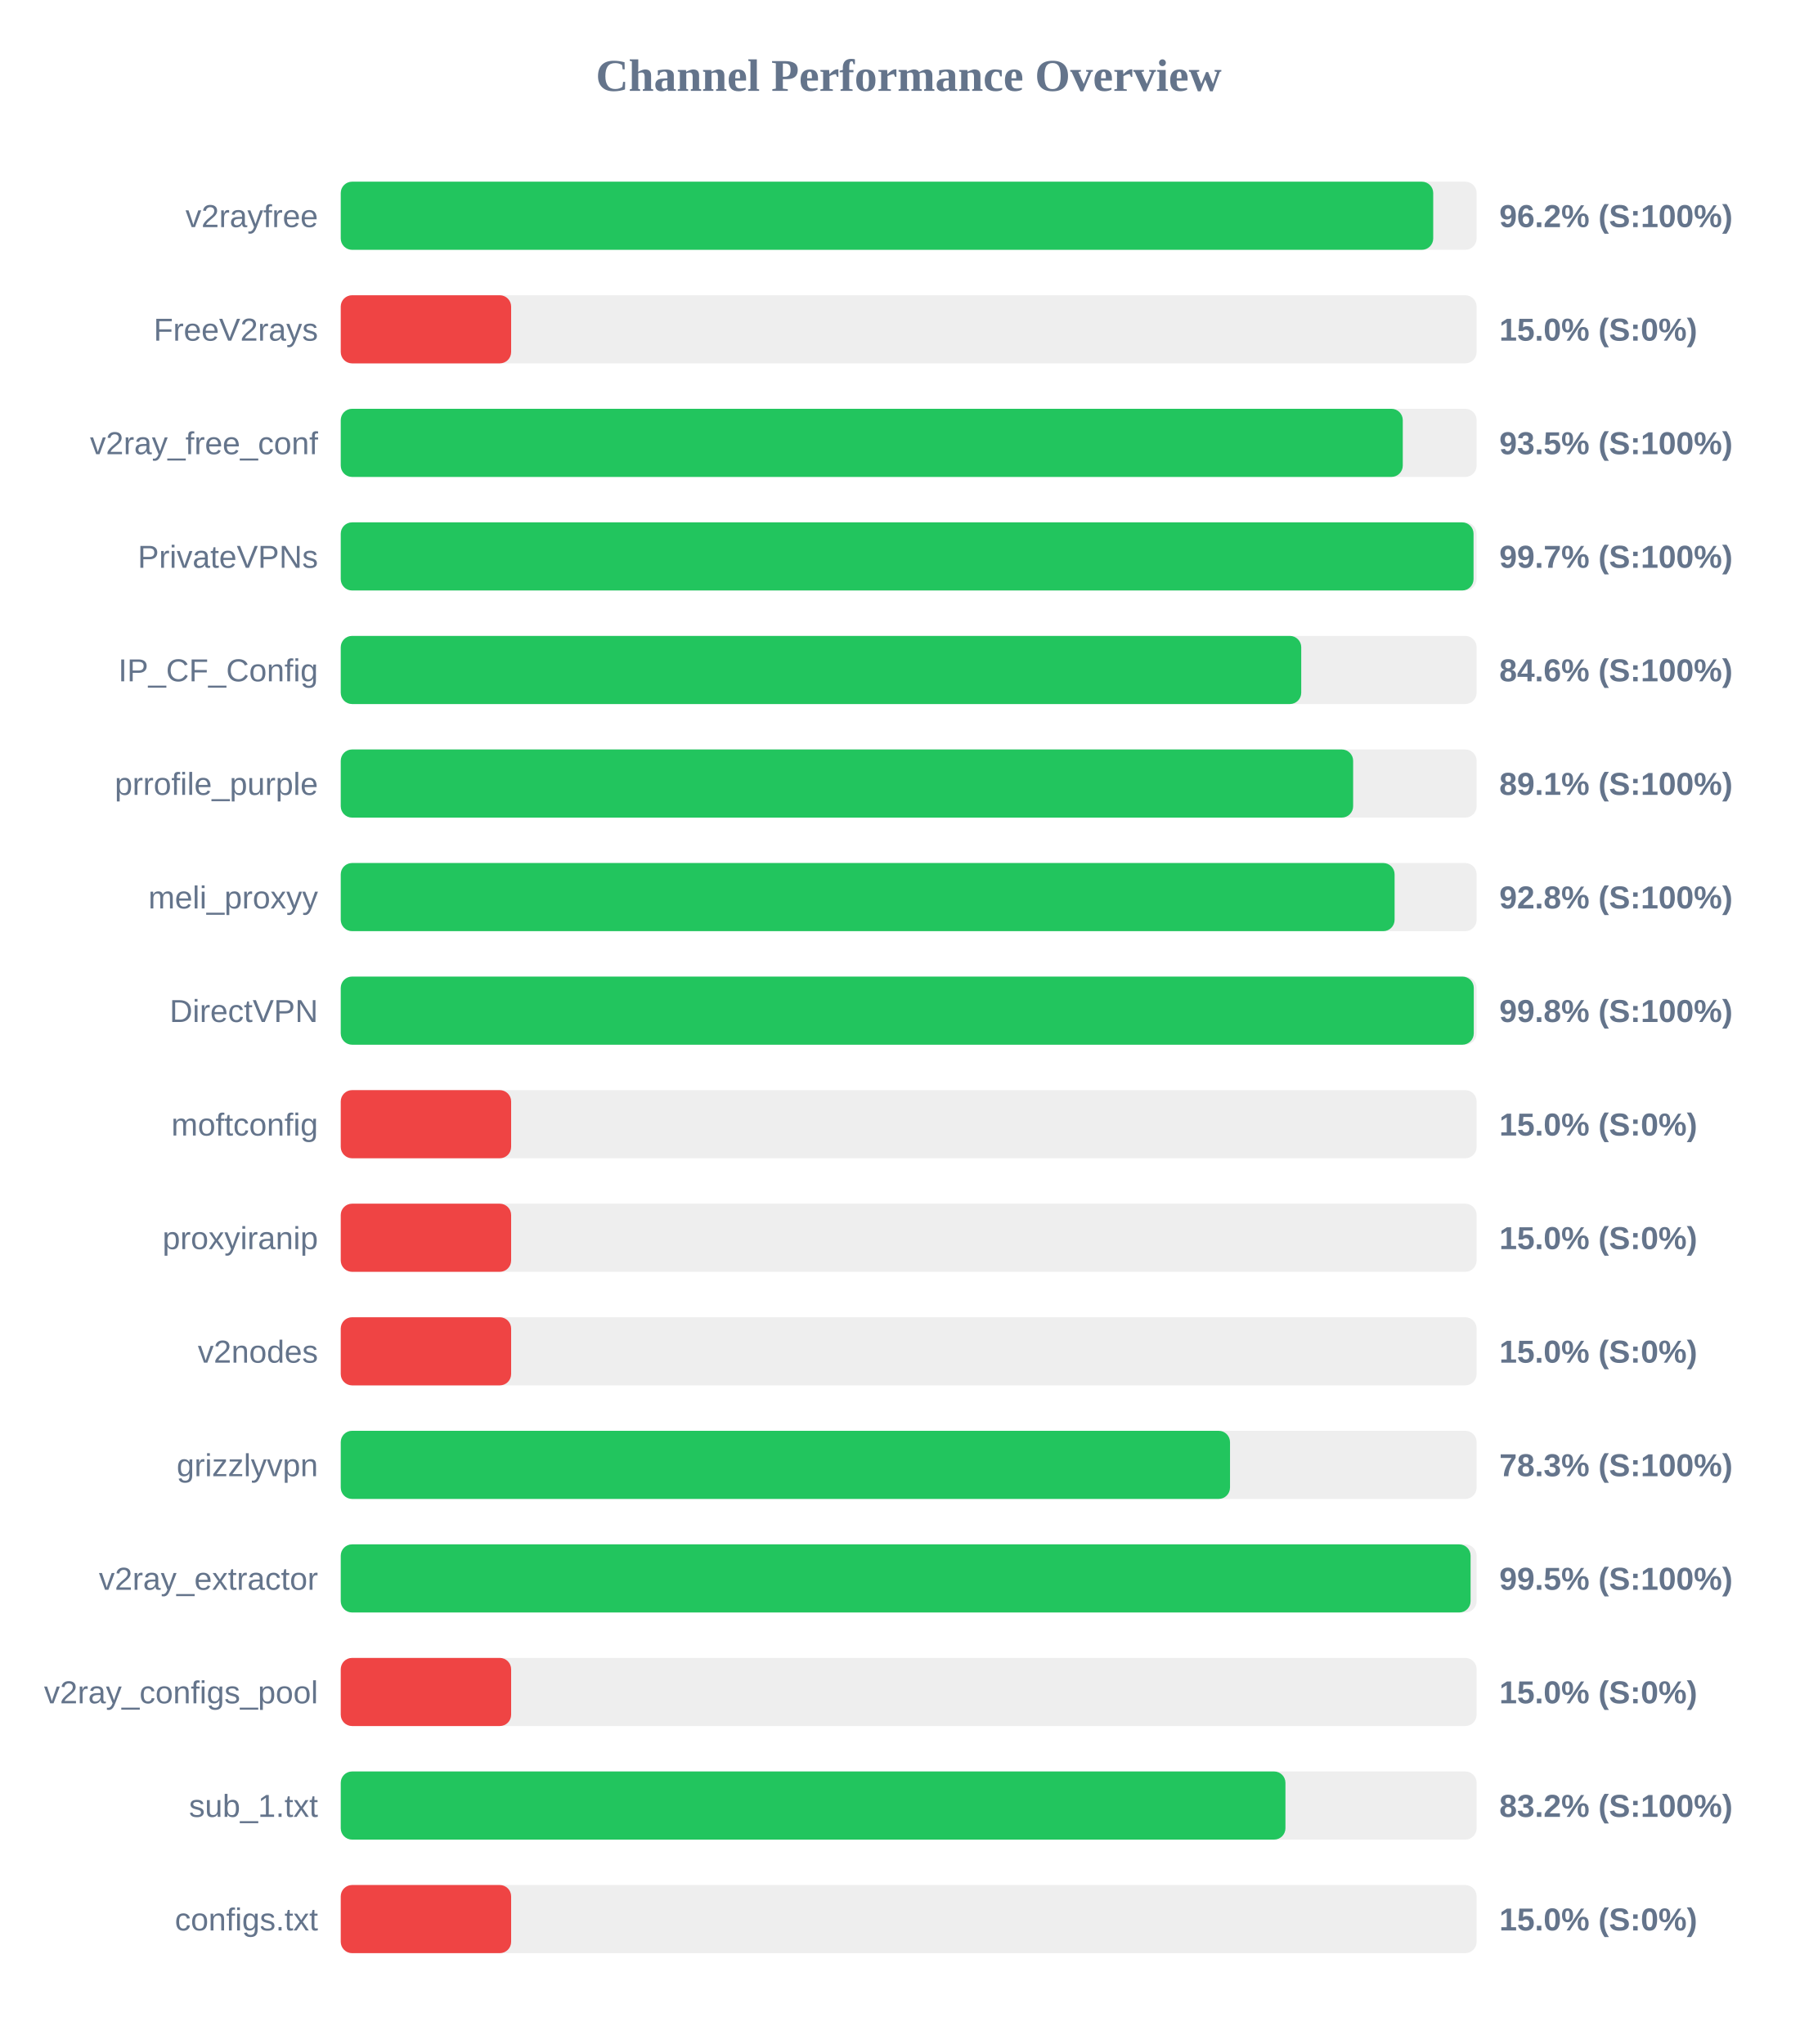
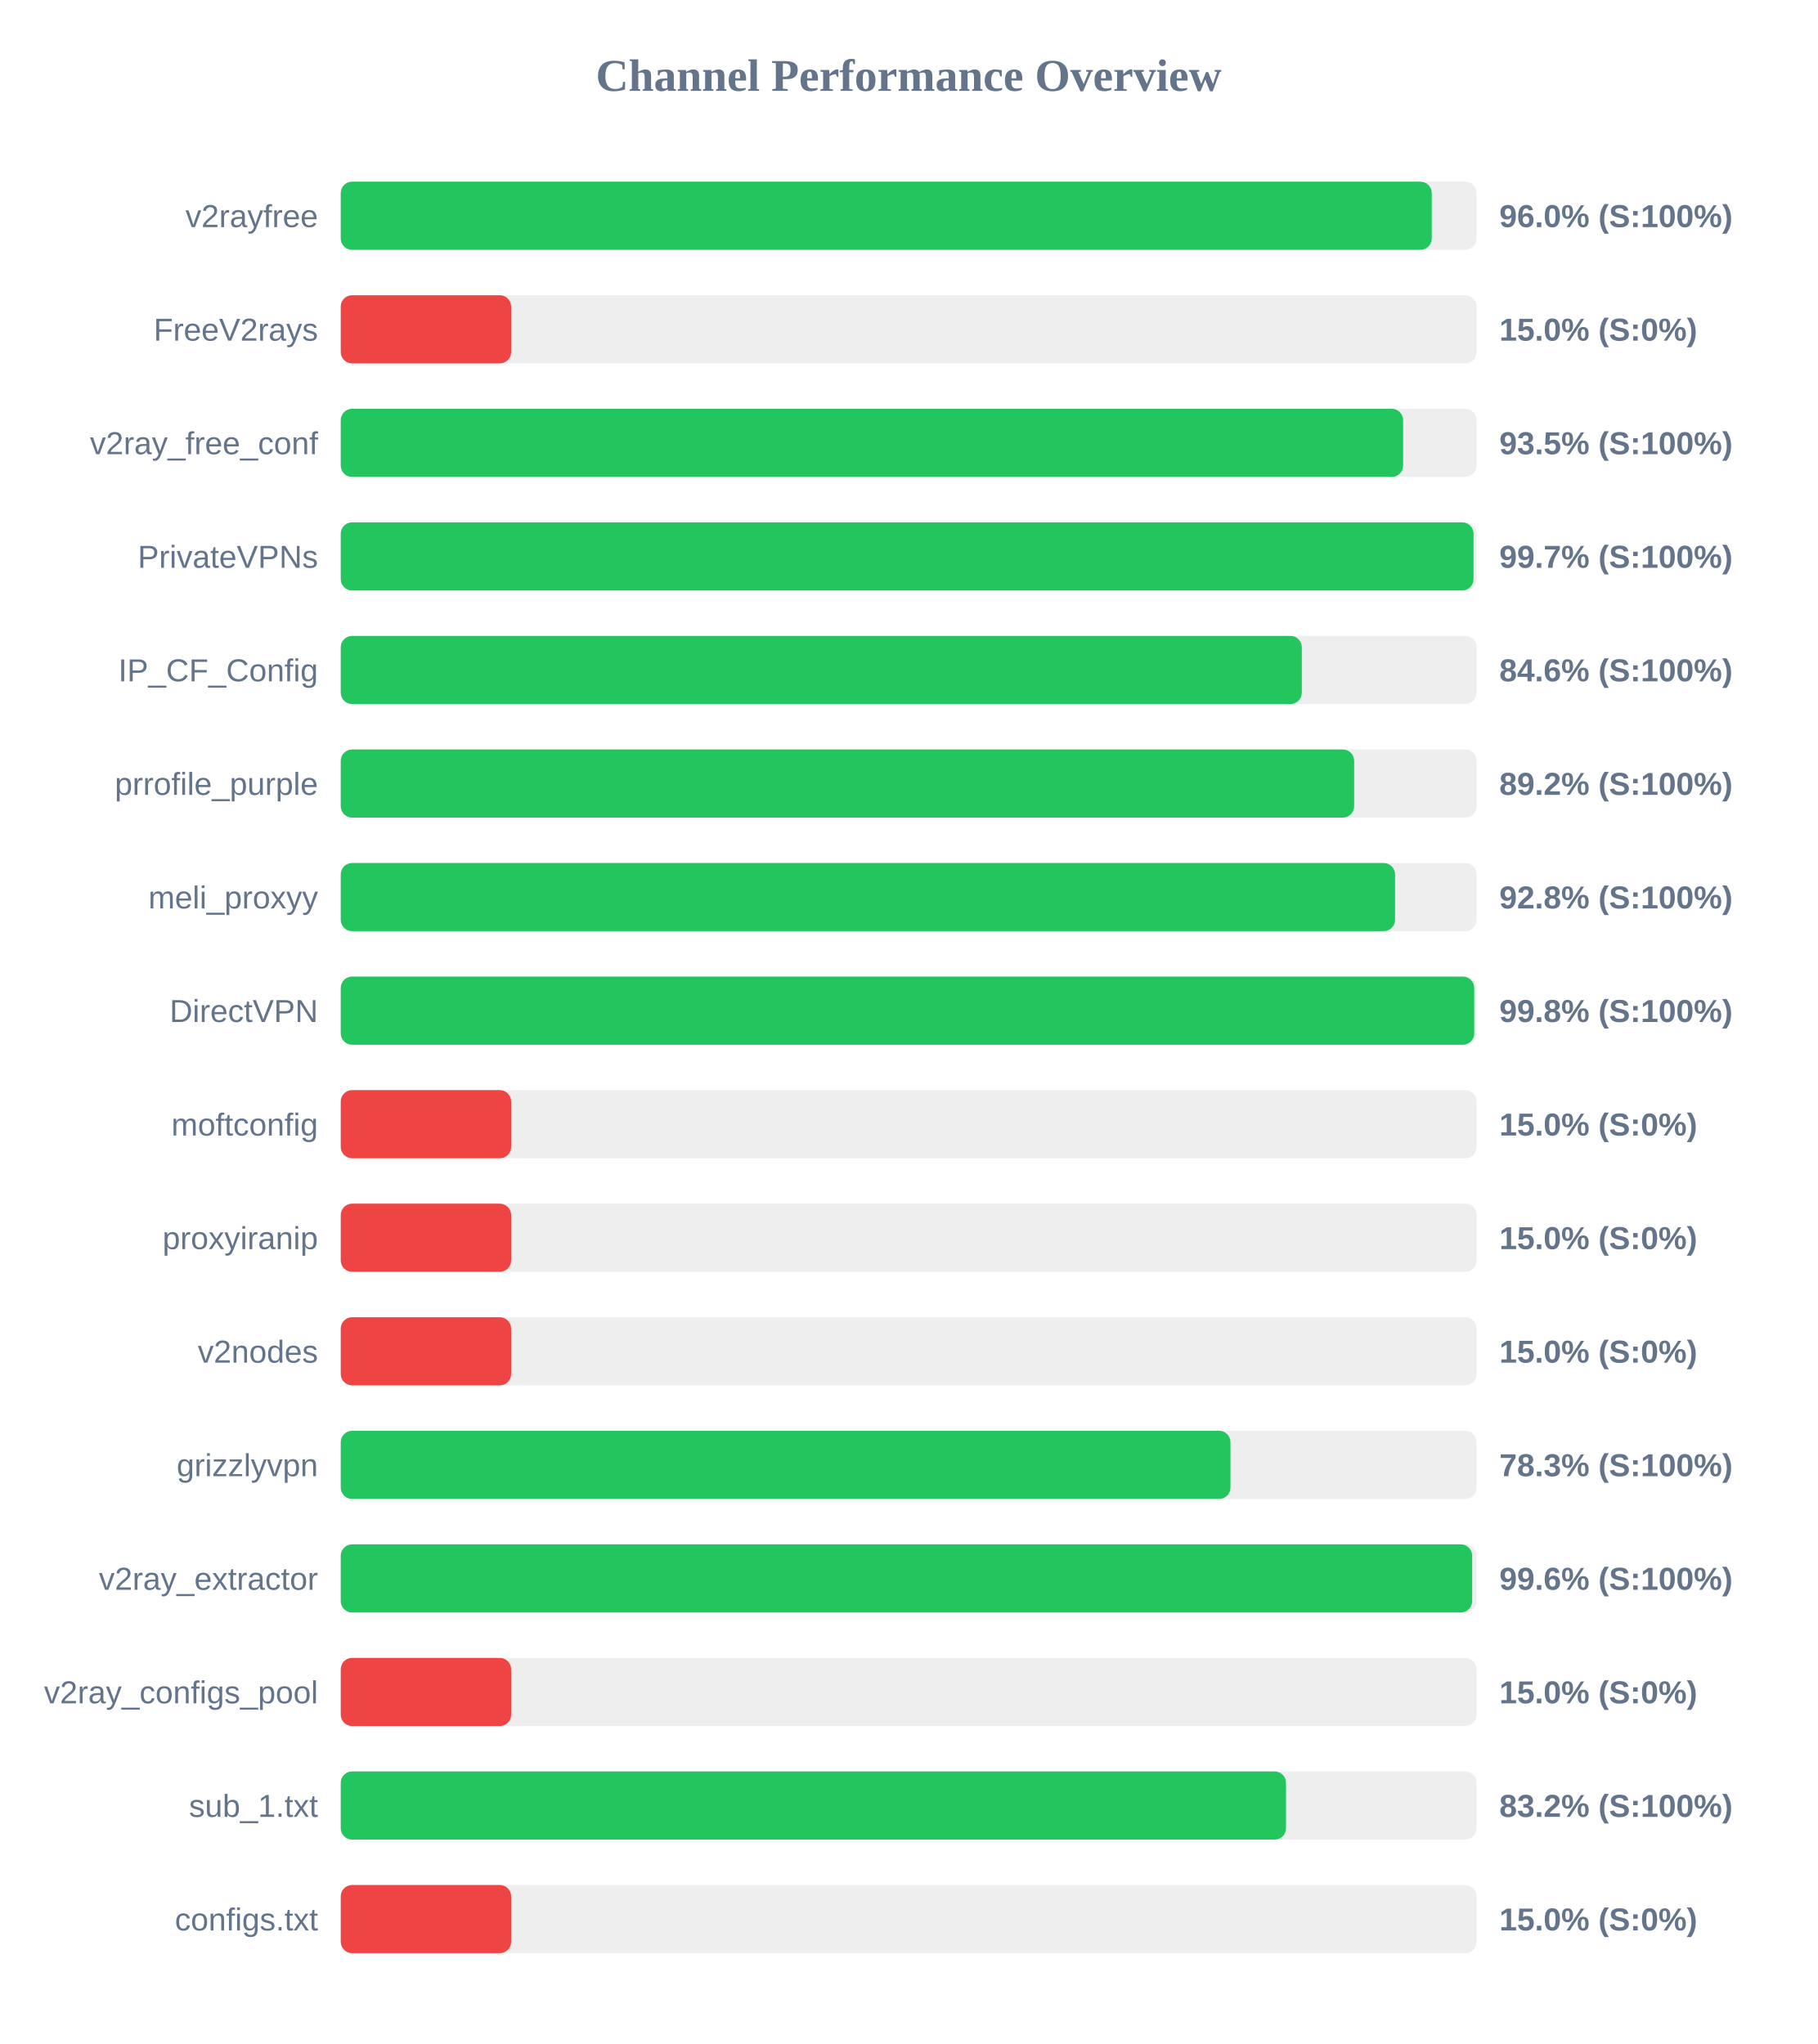
<svg xmlns="http://www.w3.org/2000/svg" width="800" height="900" version="1.1">
  <style>
        .row { font: 14px Arial; fill: #64748b; }
        .score { font: bold 14px Arial; fill: #64748b; }
    </style>
  <text x="400" y="40" text-anchor="middle" font-size="20px" font-weight="bold" fill="#64748b">Channel Performance Overview</text>
  <rect x="150" y="80" width="500" height="30" fill="#eee" rx="5" />
-   <rect x="150" y="80" width="480.9" height="30" fill="#22c55e" rx="5" />
+   <rect x="150" y="80" width="480.25" height="30" fill="#22c55e" rx="5" />
  <text x="140" y="100" text-anchor="end" class="row">v2rayfree</text>
-   <text x="660" y="100" text-anchor="start" class="score">96.2% (S:100%)</text>
+   <text x="660" y="100" text-anchor="start" class="score">96.0% (S:100%)</text>
  <rect x="150" y="130" width="500" height="30" fill="#eee" rx="5" />
  <rect x="150" y="130" width="75.0" height="30" fill="#ef4444" rx="5" />
  <text x="140" y="150" text-anchor="end" class="row">FreeV2rays</text>
  <text x="660" y="150" text-anchor="start" class="score">15.0% (S:0%)</text>
  <rect x="150" y="180" width="500" height="30" fill="#eee" rx="5" />
-   <rect x="150" y="180" width="467.5" height="30" fill="#22c55e" rx="5" />
+   <rect x="150" y="180" width="467.65" height="30" fill="#22c55e" rx="5" />
  <text x="140" y="200" text-anchor="end" class="row">v2ray_free_conf</text>
  <text x="660" y="200" text-anchor="start" class="score">93.5% (S:100%)</text>
  <rect x="150" y="230" width="500" height="30" fill="#eee" rx="5" />
  <rect x="150" y="230" width="498.65" height="30" fill="#22c55e" rx="5" />
  <text x="140" y="250" text-anchor="end" class="row">PrivateVPNs</text>
  <text x="660" y="250" text-anchor="start" class="score">99.7% (S:100%)</text>
  <rect x="150" y="280" width="500" height="30" fill="#eee" rx="5" />
-   <rect x="150" y="280" width="422.8" height="30" fill="#22c55e" rx="5" />
+   <rect x="150" y="280" width="423.05" height="30" fill="#22c55e" rx="5" />
  <text x="140" y="300" text-anchor="end" class="row">IP_CF_Config</text>
  <text x="660" y="300" text-anchor="start" class="score">84.6% (S:100%)</text>
  <rect x="150" y="330" width="500" height="30" fill="#eee" rx="5" />
-   <rect x="150" y="330" width="445.65" height="30" fill="#22c55e" rx="5" />
+   <rect x="150" y="330" width="446.1" height="30" fill="#22c55e" rx="5" />
  <text x="140" y="350" text-anchor="end" class="row">prrofile_purple</text>
-   <text x="660" y="350" text-anchor="start" class="score">89.1% (S:100%)</text>
+   <text x="660" y="350" text-anchor="start" class="score">89.2% (S:100%)</text>
  <rect x="150" y="380" width="500" height="30" fill="#eee" rx="5" />
-   <rect x="150" y="380" width="463.9" height="30" fill="#22c55e" rx="5" />
+   <rect x="150" y="380" width="464.1" height="30" fill="#22c55e" rx="5" />
  <text x="140" y="400" text-anchor="end" class="row">meli_proxyy</text>
  <text x="660" y="400" text-anchor="start" class="score">92.8% (S:100%)</text>
  <rect x="150" y="430" width="500" height="30" fill="#eee" rx="5" />
-   <rect x="150" y="430" width="498.75" height="30" fill="#22c55e" rx="5" />
+   <rect x="150" y="430" width="498.95" height="30" fill="#22c55e" rx="5" />
  <text x="140" y="450" text-anchor="end" class="row">DirectVPN</text>
  <text x="660" y="450" text-anchor="start" class="score">99.8% (S:100%)</text>
  <rect x="150" y="480" width="500" height="30" fill="#eee" rx="5" />
  <rect x="150" y="480" width="75.0" height="30" fill="#ef4444" rx="5" />
  <text x="140" y="500" text-anchor="end" class="row">moftconfig</text>
  <text x="660" y="500" text-anchor="start" class="score">15.0% (S:0%)</text>
  <rect x="150" y="530" width="500" height="30" fill="#eee" rx="5" />
  <rect x="150" y="530" width="75.0" height="30" fill="#ef4444" rx="5" />
  <text x="140" y="550" text-anchor="end" class="row">proxyiranip</text>
  <text x="660" y="550" text-anchor="start" class="score">15.0% (S:0%)</text>
  <rect x="150" y="580" width="500" height="30" fill="#eee" rx="5" />
  <rect x="150" y="580" width="75.0" height="30" fill="#ef4444" rx="5" />
  <text x="140" y="600" text-anchor="end" class="row">v2nodes</text>
  <text x="660" y="600" text-anchor="start" class="score">15.0% (S:0%)</text>
  <rect x="150" y="630" width="500" height="30" fill="#eee" rx="5" />
-   <rect x="150" y="630" width="391.45" height="30" fill="#22c55e" rx="5" />
+   <rect x="150" y="630" width="391.65" height="30" fill="#22c55e" rx="5" />
  <text x="140" y="650" text-anchor="end" class="row">grizzlyvpn</text>
  <text x="660" y="650" text-anchor="start" class="score">78.3% (S:100%)</text>
  <rect x="150" y="680" width="500" height="30" fill="#eee" rx="5" />
-   <rect x="150" y="680" width="497.35" height="30" fill="#22c55e" rx="5" />
+   <rect x="150" y="680" width="498.05" height="30" fill="#22c55e" rx="5" />
  <text x="140" y="700" text-anchor="end" class="row">v2ray_extractor</text>
-   <text x="660" y="700" text-anchor="start" class="score">99.5% (S:100%)</text>
+   <text x="660" y="700" text-anchor="start" class="score">99.6% (S:100%)</text>
  <rect x="150" y="730" width="500" height="30" fill="#eee" rx="5" />
  <rect x="150" y="730" width="75.0" height="30" fill="#ef4444" rx="5" />
  <text x="140" y="750" text-anchor="end" class="row">v2ray_configs_pool</text>
  <text x="660" y="750" text-anchor="start" class="score">15.0% (S:0%)</text>
  <rect x="150" y="780" width="500" height="30" fill="#eee" rx="5" />
-   <rect x="150" y="780" width="415.85" height="30" fill="#22c55e" rx="5" />
+   <rect x="150" y="780" width="416.1" height="30" fill="#22c55e" rx="5" />
  <text x="140" y="800" text-anchor="end" class="row">sub_1.txt</text>
  <text x="660" y="800" text-anchor="start" class="score">83.2% (S:100%)</text>
  <rect x="150" y="830" width="500" height="30" fill="#eee" rx="5" />
  <rect x="150" y="830" width="75.0" height="30" fill="#ef4444" rx="5" />
  <text x="140" y="850" text-anchor="end" class="row">configs.txt</text>
  <text x="660" y="850" text-anchor="start" class="score">15.0% (S:0%)</text>
</svg>
